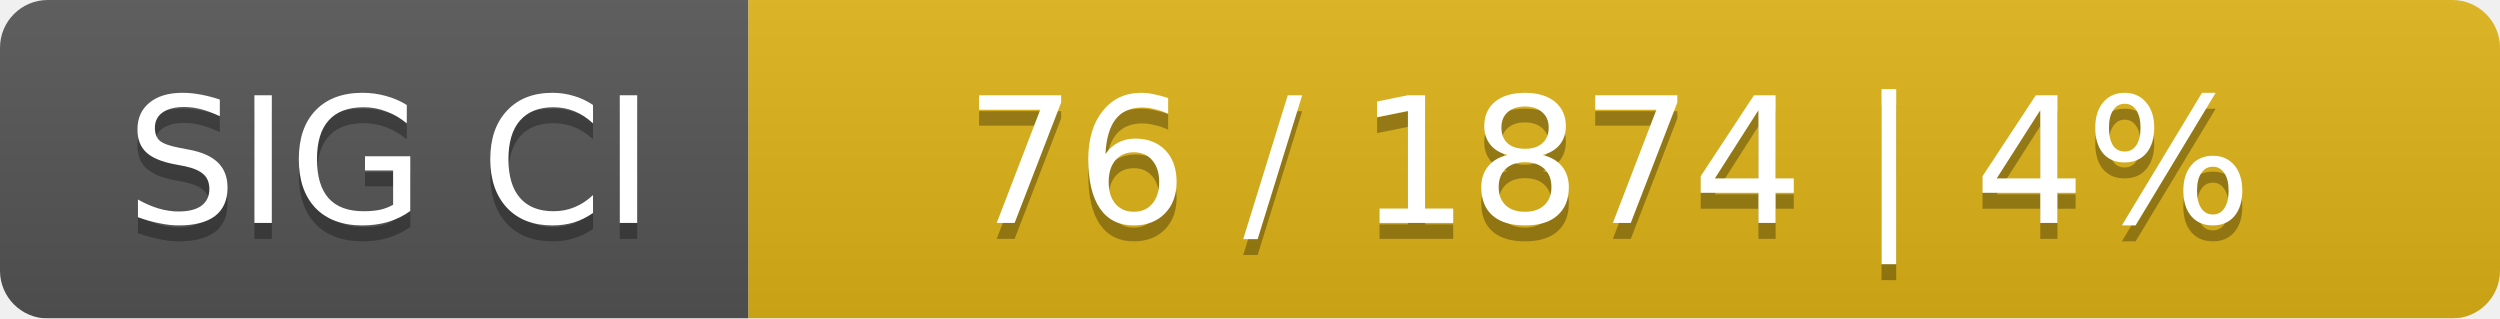
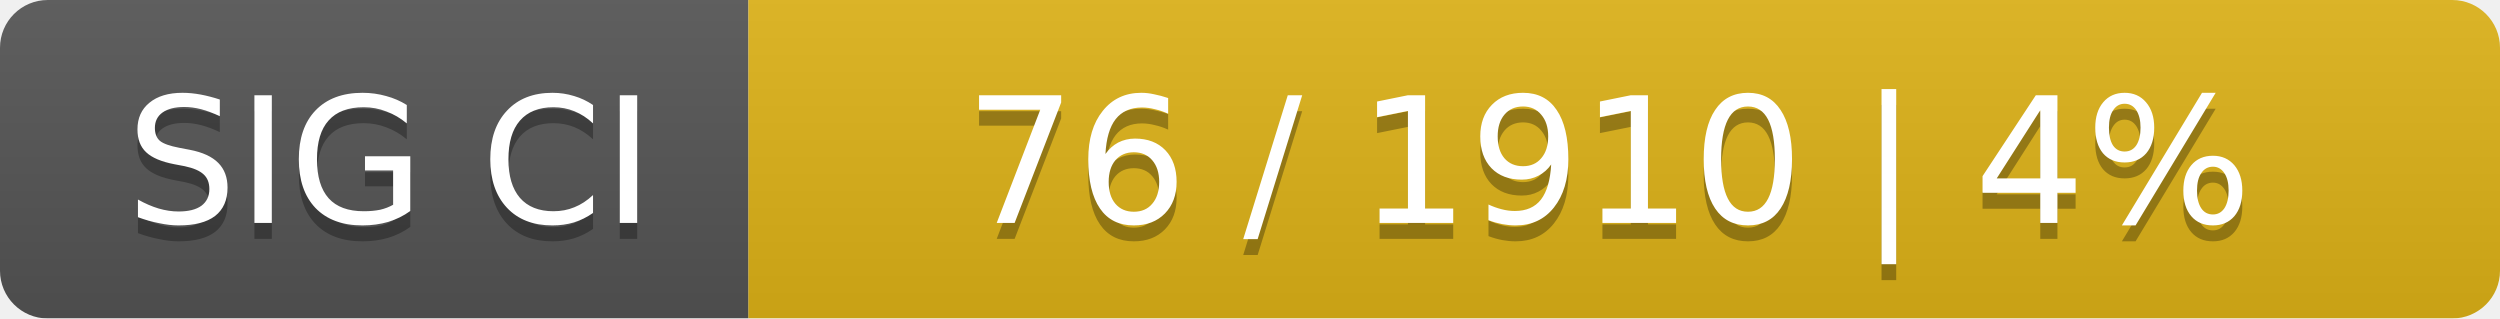
<svg xmlns="http://www.w3.org/2000/svg" width="157" height="20">
  <linearGradient id="smooth" x2="0" y2="100%">
    <stop offset="0" stop-color="#bbb" stop-opacity=".1" />
    <stop offset="1" stop-opacity=".1" />
  </linearGradient>
  <mask id="round">
    <rect width="157" height="20" rx="3" fill="#fff" />
  </mask>
  <g mask="url(#round)">
    <rect width="47" height="20" fill="#555" />
    <rect x="47" width="110" height="20" fill="#dfb317" />
    <rect width="157" height="20" fill="url(#smooth)" />
  </g>
  <g fill="#fff" text-anchor="middle" font-family="DejaVu Sans,Verdana,Geneva,sans-serif" font-size="11">
    <text x="24.5" y="15" fill="#010101" fill-opacity=".3">SIG CI</text>
    <text x="24.5" y="14">SIG CI</text>
-     <text x="101" y="15" fill="#010101" fill-opacity=".3">76 / 1874    |    4%</text>
-     <text x="101" y="14">76 / 1874    |    4%</text>
+     <text x="101" y="15" fill="#010101" fill-opacity=".3">76 / 1910    |    4%</text>
+     <text x="101" y="14">76 / 1910    |    4%</text>
  </g>
</svg>
